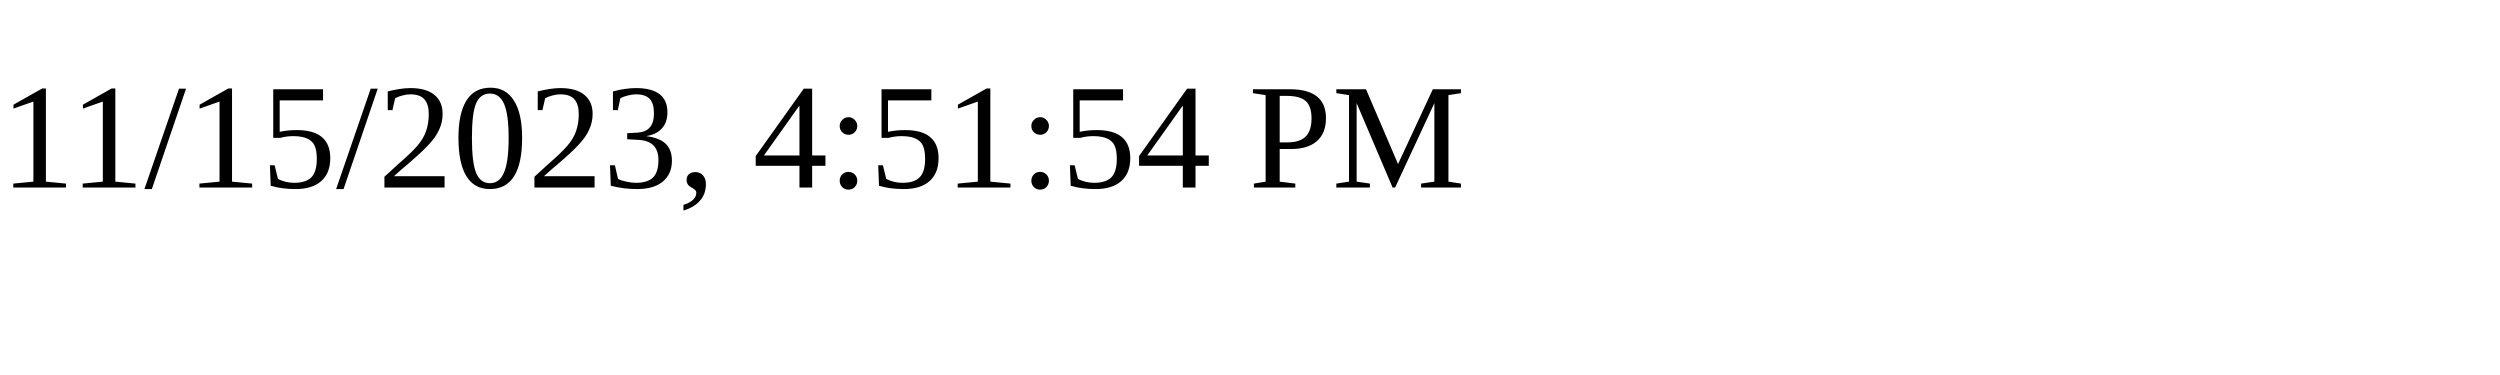
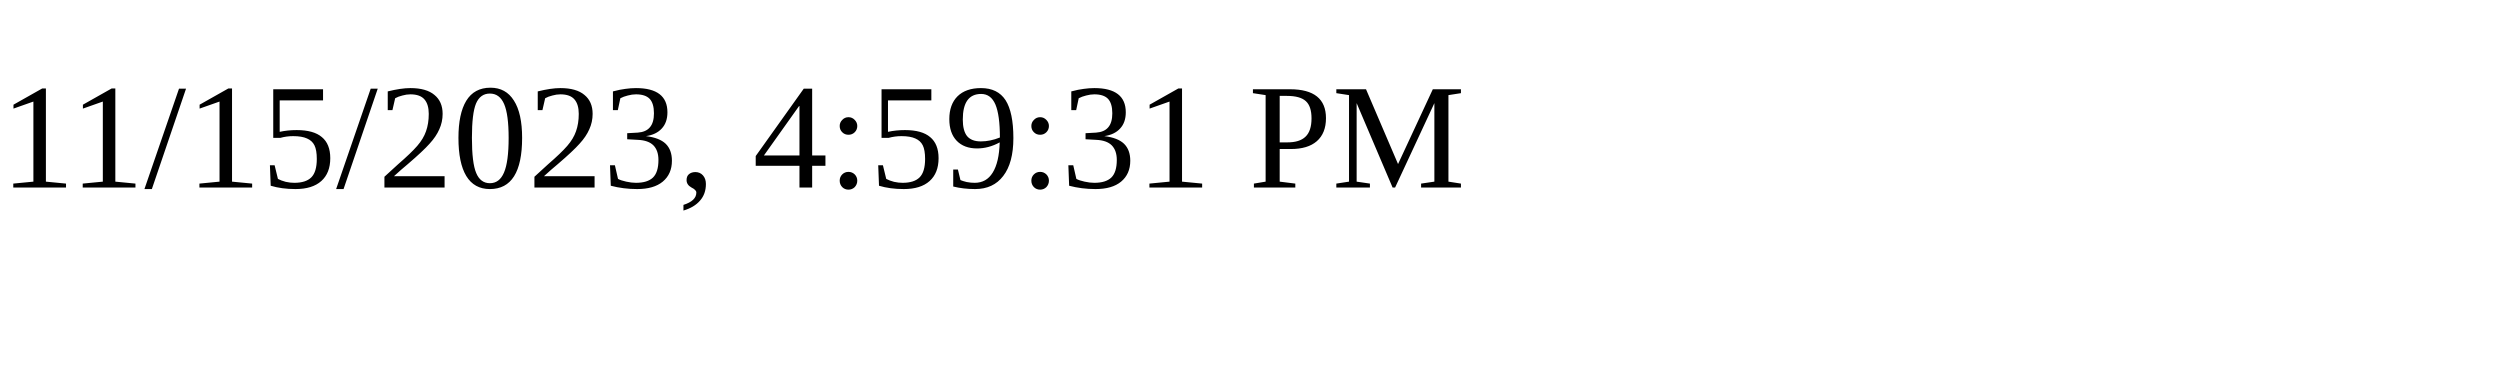
<svg xmlns="http://www.w3.org/2000/svg" height="30" width="200">
-   <text x="0" y="15">11/15/2023, 4:51:54 PM</text>
+   <text x="0" y="15">11/15/2023, 4:59:31 PM</text>
</svg>
